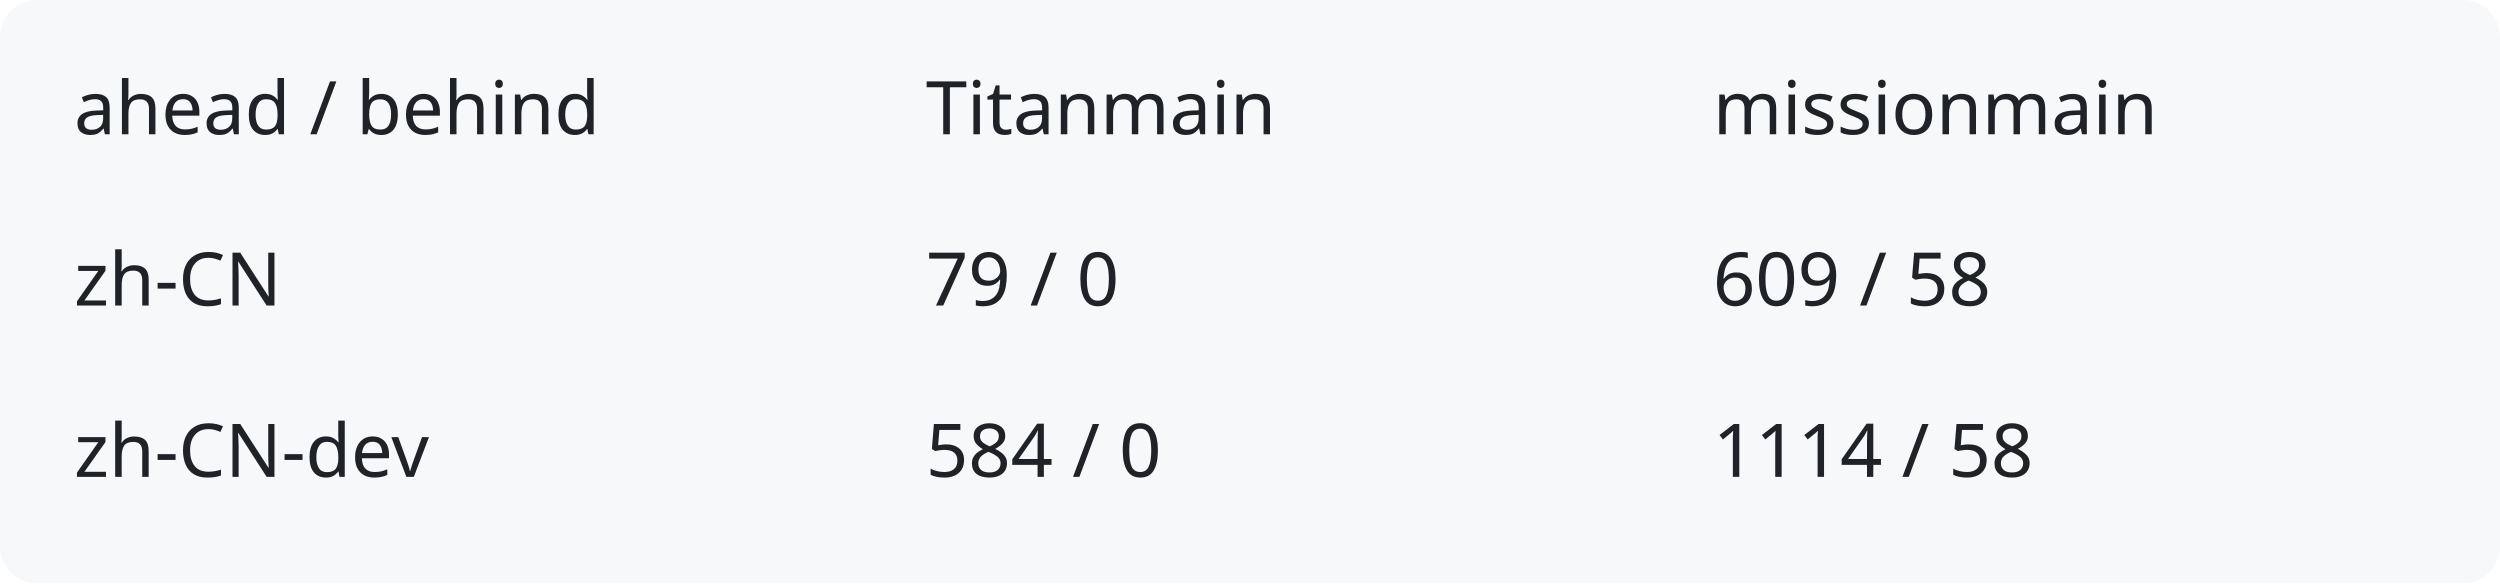
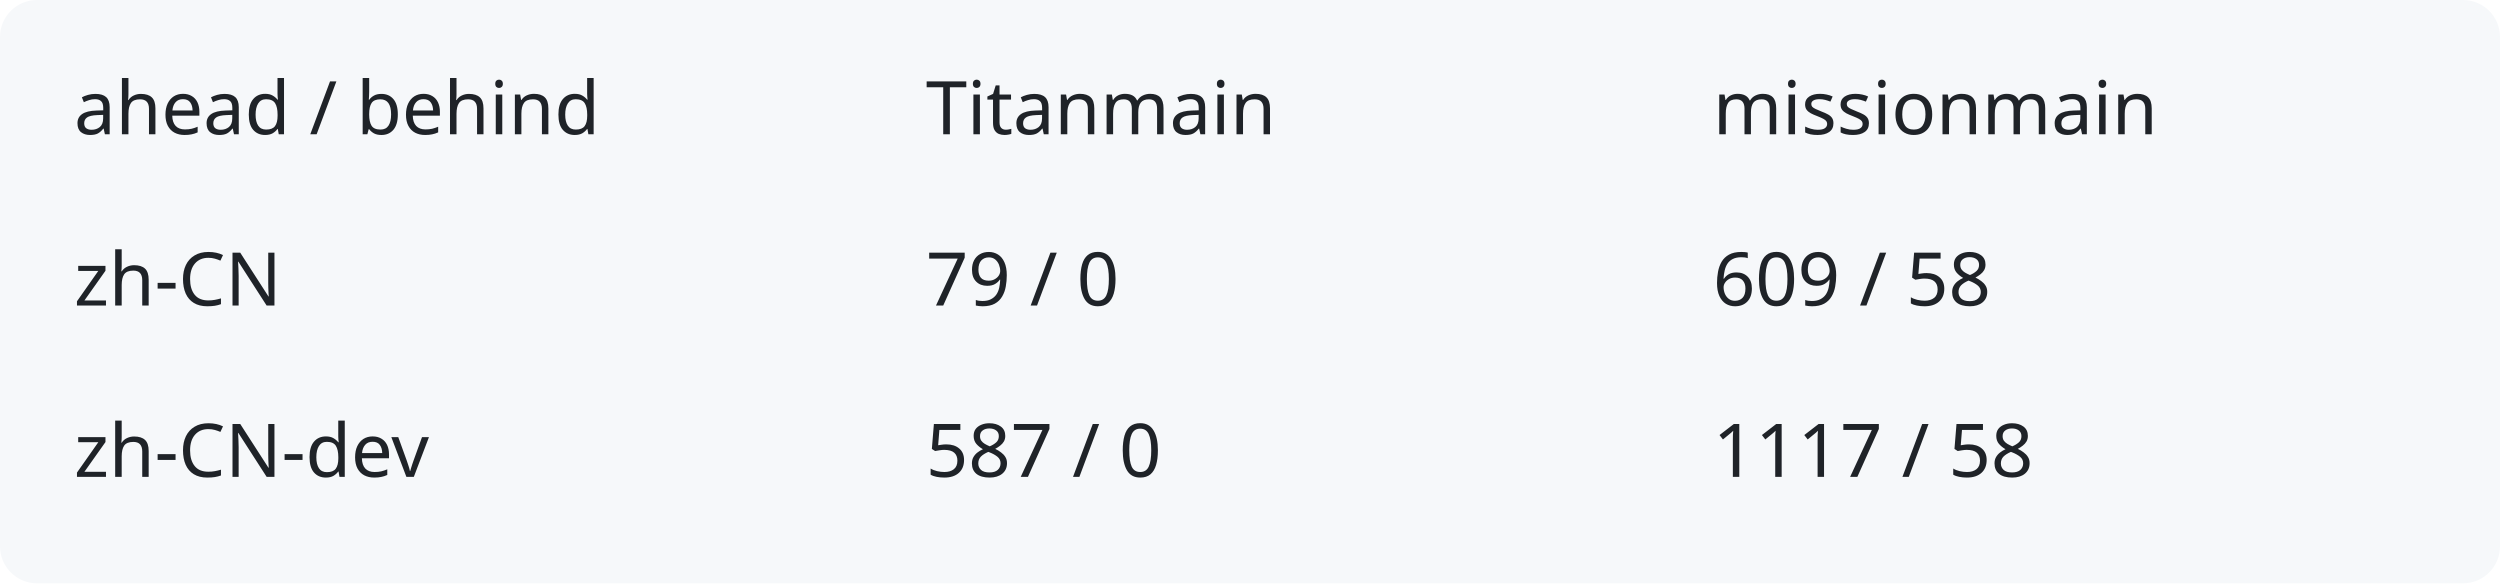
<svg xmlns="http://www.w3.org/2000/svg" width="540" height="126" viewBox="0 0 540 126" role="img" aria-labelledby="title description">
  <rect width="540" height="126" rx="8" fill="#f6f8fa" />
  <g fill="#1f2328" font-family="system-ui,sans-serif" font-size="16">
    <text x="16" y="29">ahead / behind</text>
    <text x="200" y="29">Titanmain</text>
    <text x="370" y="29">missionmain</text>
    <text x="16" y="66">zh-CN</text>
    <text x="200" y="66">79 / 0</text>
    <text x="370" y="66">609 / 58</text>
    <text x="16" y="103">zh-CN-dev</text>
-     <text x="200" y="103">584 / 0</text>
-     <text x="370" y="103">1114 / 58</text>
+     <text x="200" y="103">587 / 0</text>
+     <text x="370" y="103">1117 / 58</text>
  </g>
</svg>
